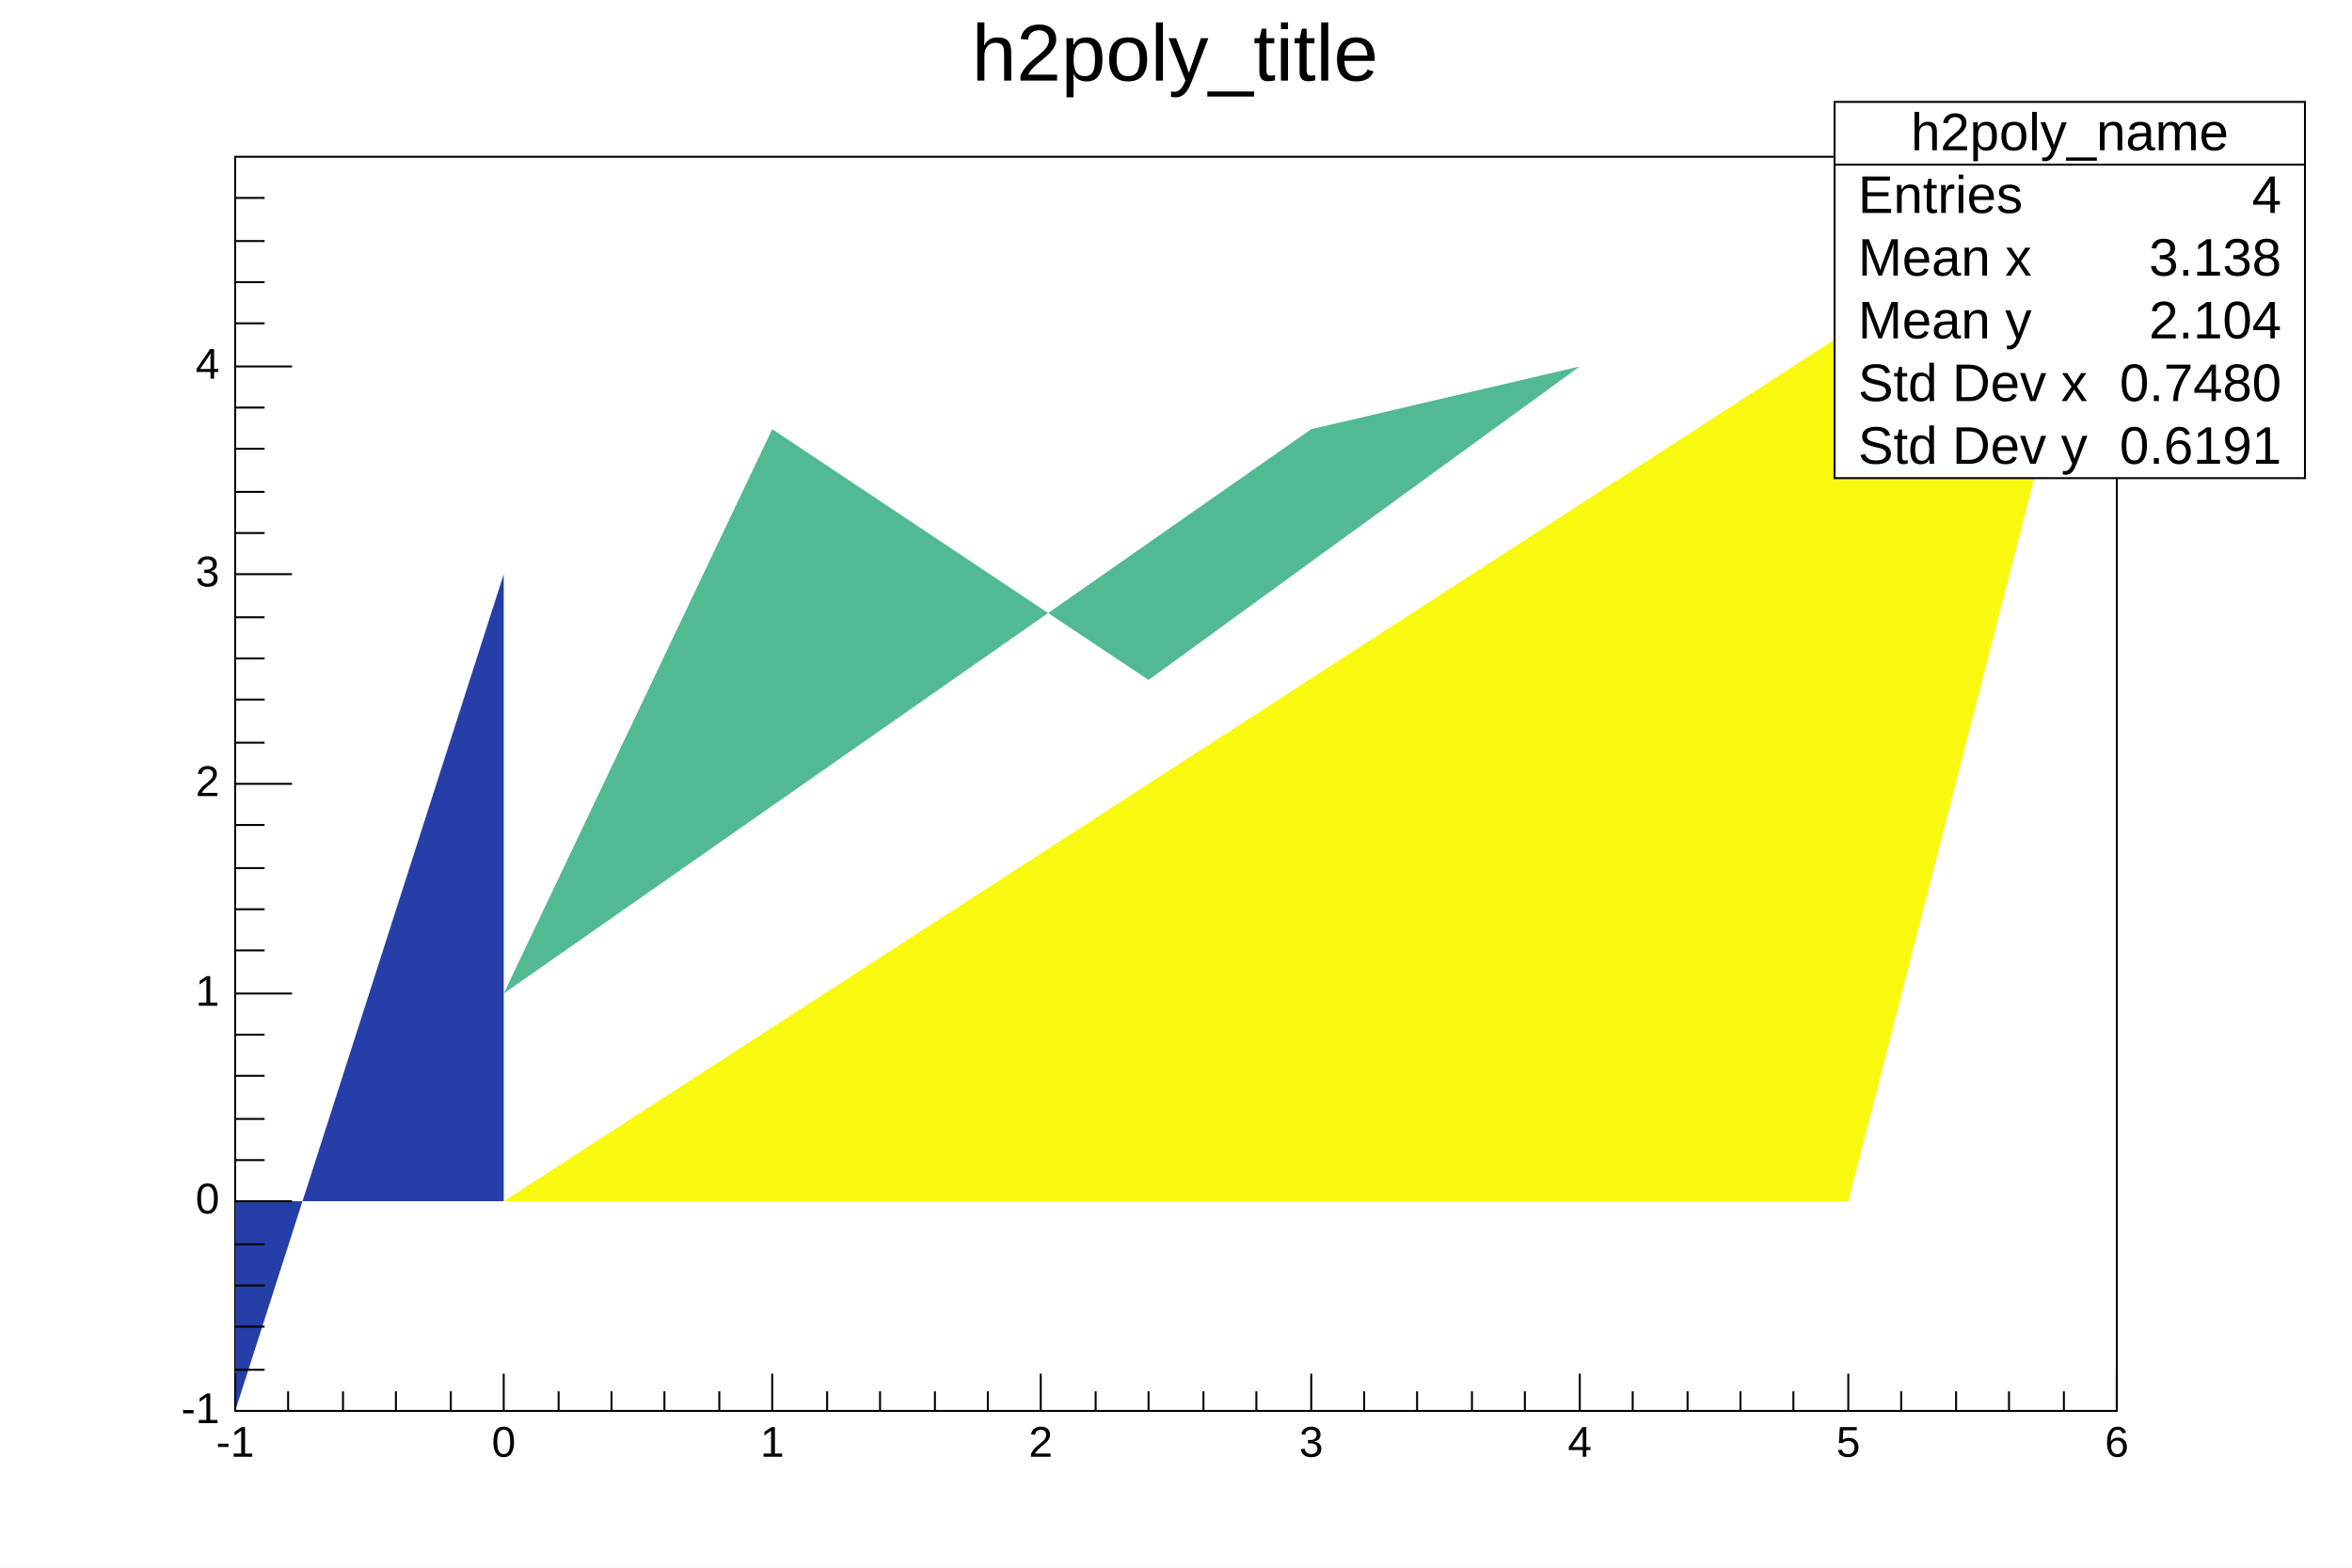
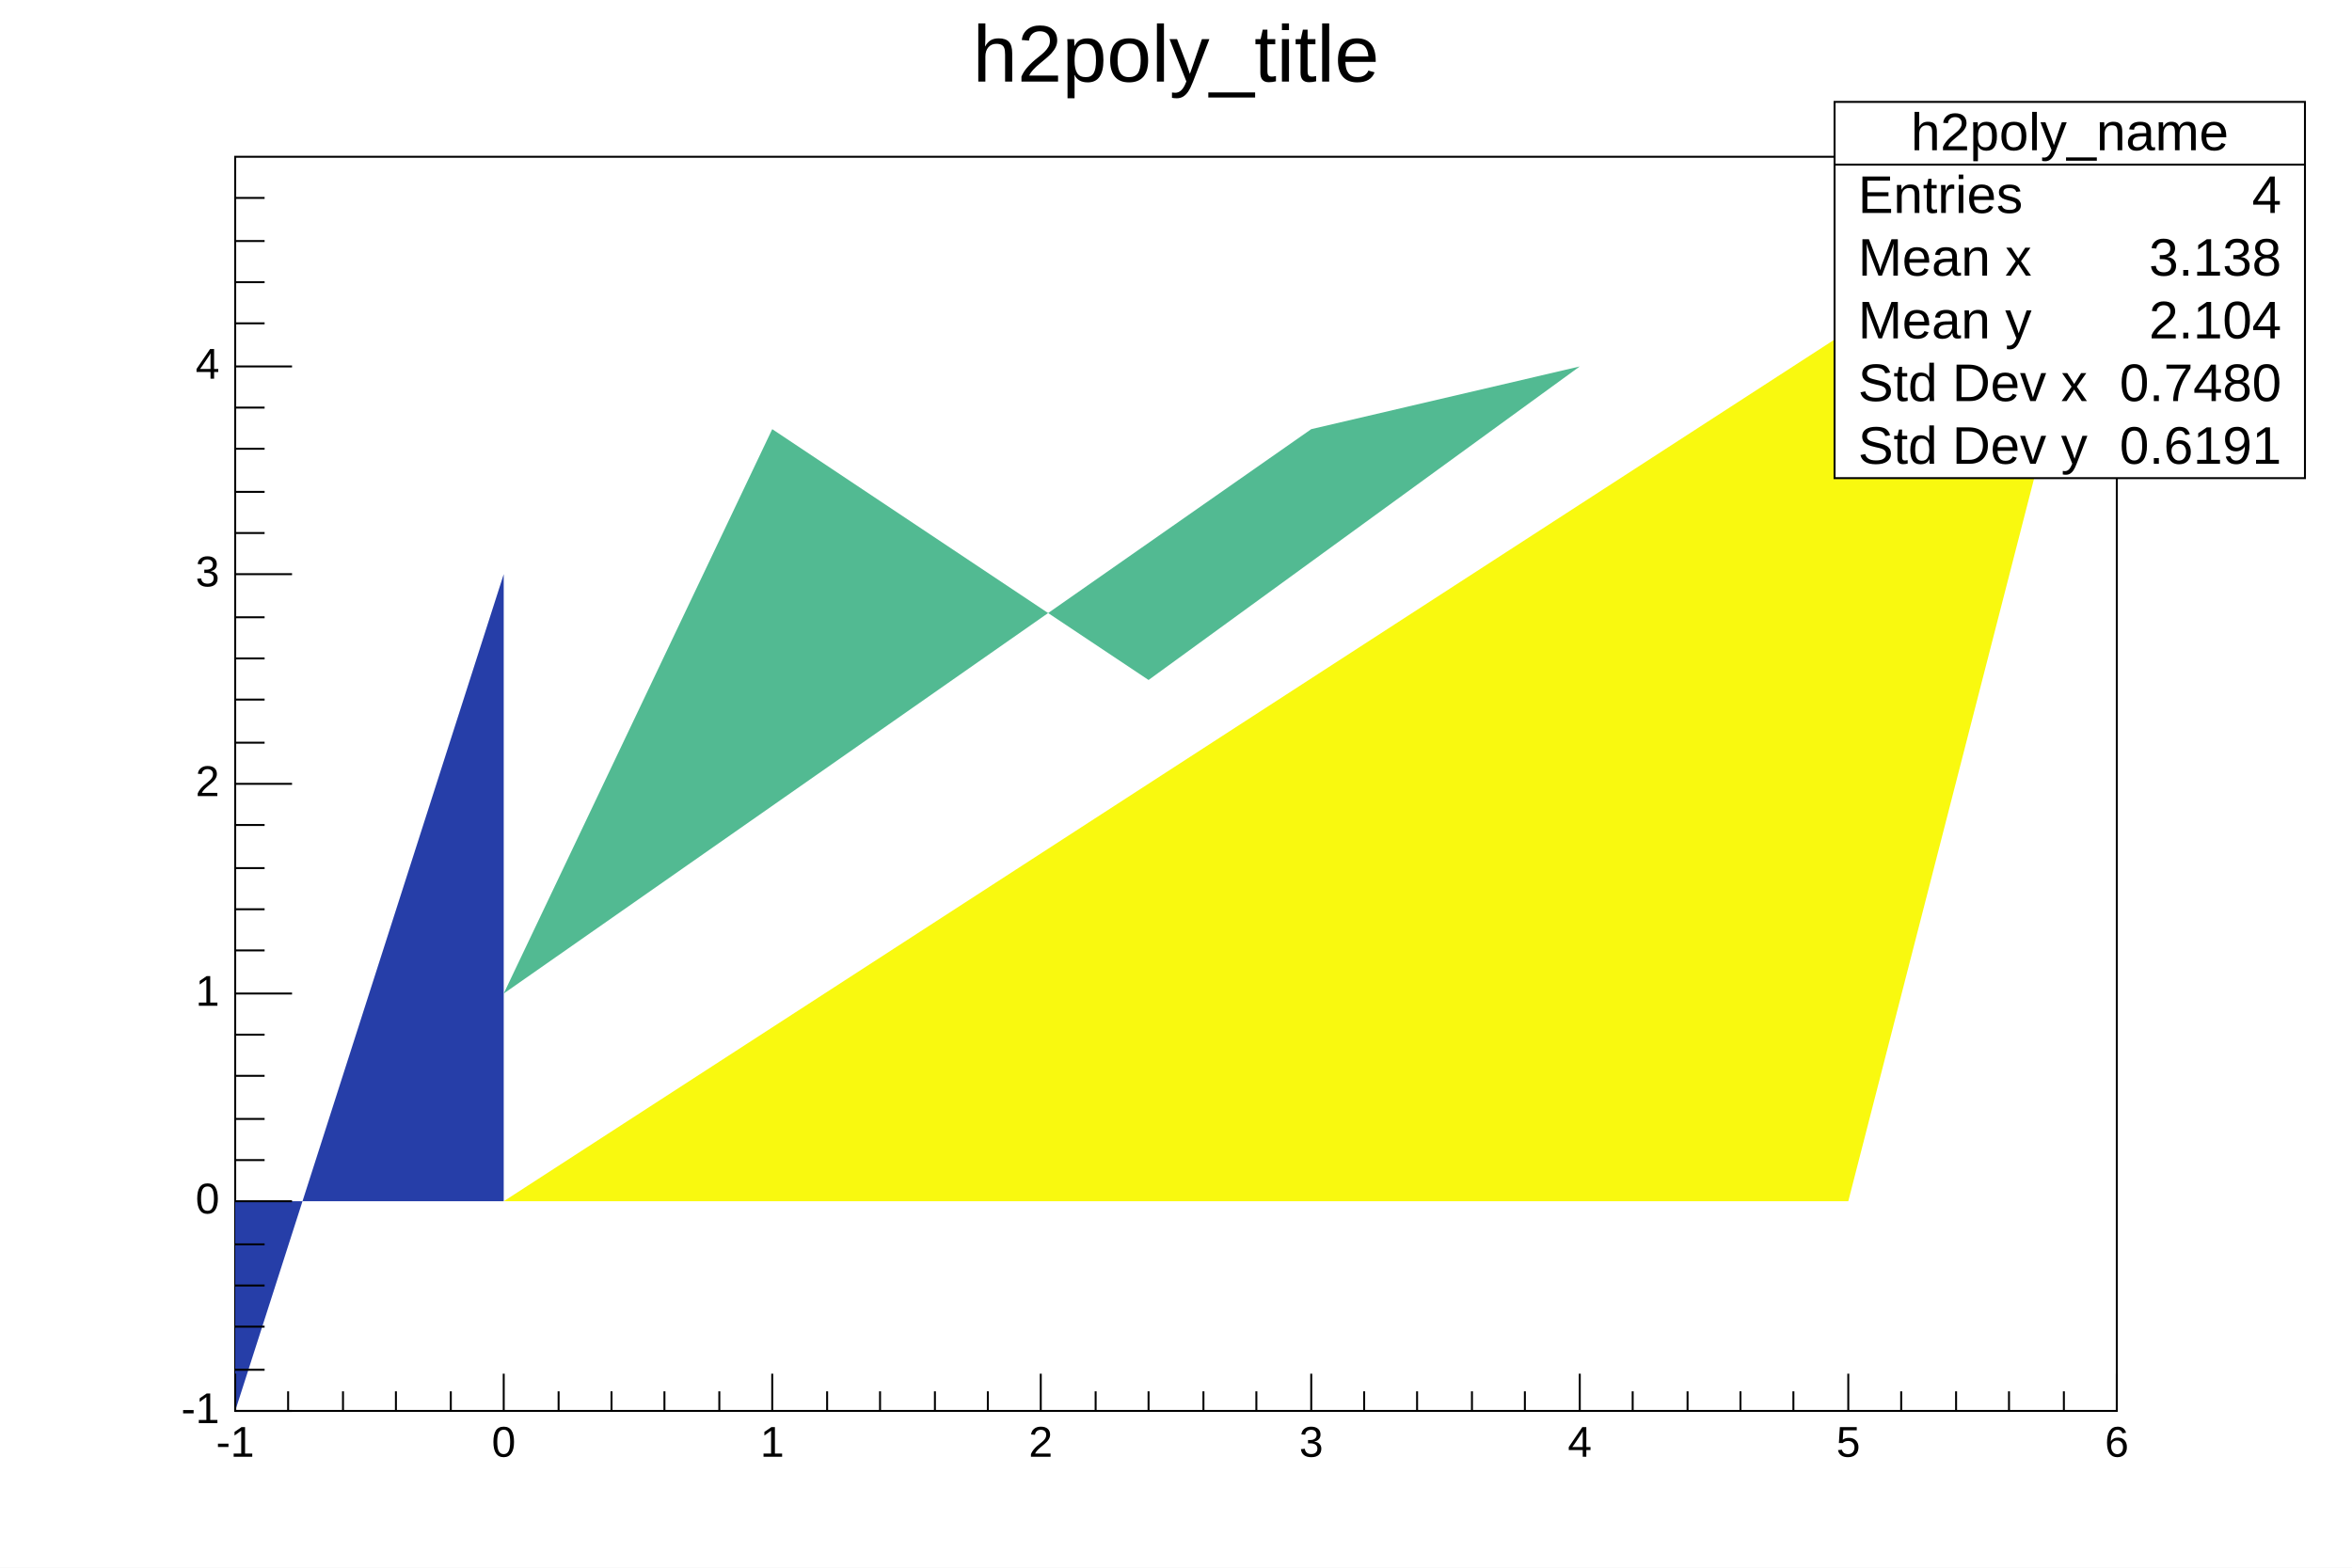
<svg xmlns="http://www.w3.org/2000/svg" viewBox="0 0 1200 800" preserveAspectRatio="none" width="1200" height="800">
  <rect x="0" y="0" width="1200" height="800" style="fill: white;" />
  <g x="120" y="80" width="960" height="640" transform="translate(120,80)">
    <rect x="0" y="0" width="960" height="640" style="fill: white; stroke: black; stroke-width: 1;" />
-     <g />
    <svg x="0" y="0" overflow="hidden" width="960" height="640" viewBox="0 0 960 640">
      <g objname="h2poly_name" objtype="TH2Poly">
        <path palette-index="12" fill="rgb(38,62,168)" d="M137,533h-137v107l137,-427z" />
        <path palette-index="140" fill="rgb(82,186,146)" d="M686,107l-137,32l-412,288l137,-288l192,128z" />
        <path palette-index="254" fill="rgb(249,249,15)" d="M137,533h686l137,-533z" />
      </g>
    </svg>
    <g>
      <g transform="translate(0,640)">
        <path d="M0,-19v19m27,-10v10m28,-10v10m27,-10v10m28,-10v10m27,-19v19m28,-10v10m27,-10v10m27,-10v10m28,-10v10m27,-19v19m28,-10v10m27,-10v10m28,-10v10m27,-10v10m27,-19v19m28,-10v10m27,-10v10m28,-10v10m27,-10v10m28,-19v19m27,-10v10m27,-10v10m28,-10v10m27,-10v10m28,-19v19m27,-10v10m28,-10v10m27,-10v10m27,-10v10m28,-19v19m27,-10v10m28,-10v10m27,-10v10m28,-10v10m27,-19v19" style="stroke: black; stroke-width: 1;" />
        <g font-family="Arial" font-size="22" space="preserve">
          <text fill="black" x="0" y="8" dy=".7em" style="text-anchor: middle;">-1</text>
          <text fill="black" x="137" y="8" dy=".7em" style="text-anchor: middle;">0</text>
          <text fill="black" x="274" y="8" dy=".7em" style="text-anchor: middle;">1</text>
          <text fill="black" x="411" y="8" dy=".7em" style="text-anchor: middle;">2</text>
          <text fill="black" x="549" y="8" dy=".7em" style="text-anchor: middle;">3</text>
          <text fill="black" x="686" y="8" dy=".7em" style="text-anchor: middle;">4</text>
          <text fill="black" x="823" y="8" dy=".7em" style="text-anchor: middle;">5</text>
          <text fill="black" x="960" y="8" dy=".7em" style="text-anchor: middle;">6</text>
        </g>
      </g>
      <g>
        <path d="M29,640h-29m15,-21h-15m15,-22h-15m15,-21h-15m15,-21h-15m29,-22h-29m15,-21h-15m15,-21h-15m15,-22h-15m15,-21h-15m29,-21h-29m15,-22h-15m15,-21h-15m15,-21h-15m15,-22h-15m29,-21h-29m15,-21h-15m15,-22h-15m15,-21h-15m15,-21h-15m29,-22h-29m15,-21h-15m15,-21h-15m15,-22h-15m15,-21h-15m29,-21h-29m15,-22h-15m15,-21h-15m15,-21h-15m15,-22h-15" style="stroke: black; stroke-width: 1;" />
        <g font-family="Arial" font-size="22" space="preserve">
          <text fill="black" x="-8" y="640" style="text-anchor: end; dominant-baseline: middle;">-1</text>
          <text fill="black" x="-8" y="533" style="text-anchor: end; dominant-baseline: middle;">0</text>
          <text fill="black" x="-8" y="427" style="text-anchor: end; dominant-baseline: middle;">1</text>
          <text fill="black" x="-8" y="320" style="text-anchor: end; dominant-baseline: middle;">2</text>
          <text fill="black" x="-8" y="213" style="text-anchor: end; dominant-baseline: middle;">3</text>
          <text fill="black" x="-8" y="107" style="text-anchor: end; dominant-baseline: middle;">4</text>
        </g>
      </g>
    </g>
-     <g />
  </g>
-   <g />
-   <g />
  <g>
    <g objname="title" objtype="TPaveText" x="481" y="4" width="237" height="49" transform="translate(481,4)" font-family="Arial" font-size="41" space="preserve">
      <rect x="0" y="0" width="237" height="49" style="fill: none;" />
-       <text text-anchor="middle" x="0" y="0" fill="black" transform="translate(118.5,25.5)" dominant-baseline="middle" opacity="1">h2poly_title</text>
+       <text text-anchor="middle" x="0" y="0" fill="black" transform="translate(119,26)" dominant-baseline="middle" opacity="1">h2poly_title</text>
    </g>
  </g>
  <g>
    <g objname="stats" objtype="TPaveStats" x="936" y="52" width="240" height="192" transform="translate(936,52)" font-family="Arial" font-size="27" space="preserve">
      <rect x="0" y="0" width="240" height="192" style="fill: white; stroke: black; stroke-width: 1;" />
-       <text text-anchor="middle" x="0" y="0" fill="black" transform="translate(120.0,17.0)" dominant-baseline="middle" opacity="1">h2poly_name</text>
-       <text text-anchor="start" x="0" y="0" fill="black" transform="translate(12.0,49.0)" dominant-baseline="middle" opacity="1">Entries </text>
-       <text text-anchor="end" x="0" y="0" fill="black" transform="translate(228.0,49.0)" dominant-baseline="middle" opacity="1"> 4</text>
-       <text text-anchor="start" x="0" y="0" fill="black" transform="translate(12.0,81.0)" dominant-baseline="middle" opacity="1">Mean x </text>
-       <text text-anchor="end" x="0" y="0" fill="black" transform="translate(228.0,81.0)" dominant-baseline="middle" opacity="1"> 3.138</text>
-       <text text-anchor="start" x="0" y="0" fill="black" transform="translate(12.0,113.0)" dominant-baseline="middle" opacity="1">Mean y </text>
-       <text text-anchor="end" x="0" y="0" fill="black" transform="translate(228.0,113.0)" dominant-baseline="middle" opacity="1"> 2.104</text>
-       <text text-anchor="start" x="0" y="0" fill="black" transform="translate(12.0,145.0)" dominant-baseline="middle" opacity="1">Std Dev x </text>
-       <text text-anchor="end" x="0" y="0" fill="black" transform="translate(228.0,145.0)" dominant-baseline="middle" opacity="1"> 0.7480</text>
-       <text text-anchor="start" x="0" y="0" fill="black" transform="translate(12.0,177.0)" dominant-baseline="middle" opacity="1">Std Dev y </text>
-       <text text-anchor="end" x="0" y="0" fill="black" transform="translate(228.0,177.0)" dominant-baseline="middle" opacity="1"> 0.6191</text>
-       <line x1="0" y1="32.0" x2="240" y2="32.0" style="stroke: black; stroke-width: 1;" />
+       <text text-anchor="middle" x="0" y="0" fill="black" transform="translate(120,17)" dominant-baseline="middle" opacity="1">h2poly_name</text>
+       <text text-anchor="start" x="0" y="0" fill="black" transform="translate(12,49)" dominant-baseline="middle" opacity="1">Entries </text>
+       <text text-anchor="end" x="0" y="0" fill="black" transform="translate(228,49)" dominant-baseline="middle" opacity="1"> 4</text>
+       <text text-anchor="start" x="0" y="0" fill="black" transform="translate(12,81)" dominant-baseline="middle" opacity="1">Mean x </text>
+       <text text-anchor="end" x="0" y="0" fill="black" transform="translate(228,81)" dominant-baseline="middle" opacity="1"> 3.138</text>
+       <text text-anchor="start" x="0" y="0" fill="black" transform="translate(12,113)" dominant-baseline="middle" opacity="1">Mean y </text>
+       <text text-anchor="end" x="0" y="0" fill="black" transform="translate(228,113)" dominant-baseline="middle" opacity="1"> 2.104</text>
+       <text text-anchor="start" x="0" y="0" fill="black" transform="translate(12,145)" dominant-baseline="middle" opacity="1">Std Dev x </text>
+       <text text-anchor="end" x="0" y="0" fill="black" transform="translate(228,145)" dominant-baseline="middle" opacity="1"> 0.7480</text>
+       <text text-anchor="start" x="0" y="0" fill="black" transform="translate(12,177)" dominant-baseline="middle" opacity="1">Std Dev y </text>
+       <text text-anchor="end" x="0" y="0" fill="black" transform="translate(228,177)" dominant-baseline="middle" opacity="1"> 0.6191</text>
+       <line x1="0" y1="32" x2="240" y2="32" style="stroke: black; stroke-width: 1;" />
    </g>
  </g>
-   <g transform="translate(2,780)" />
</svg>
